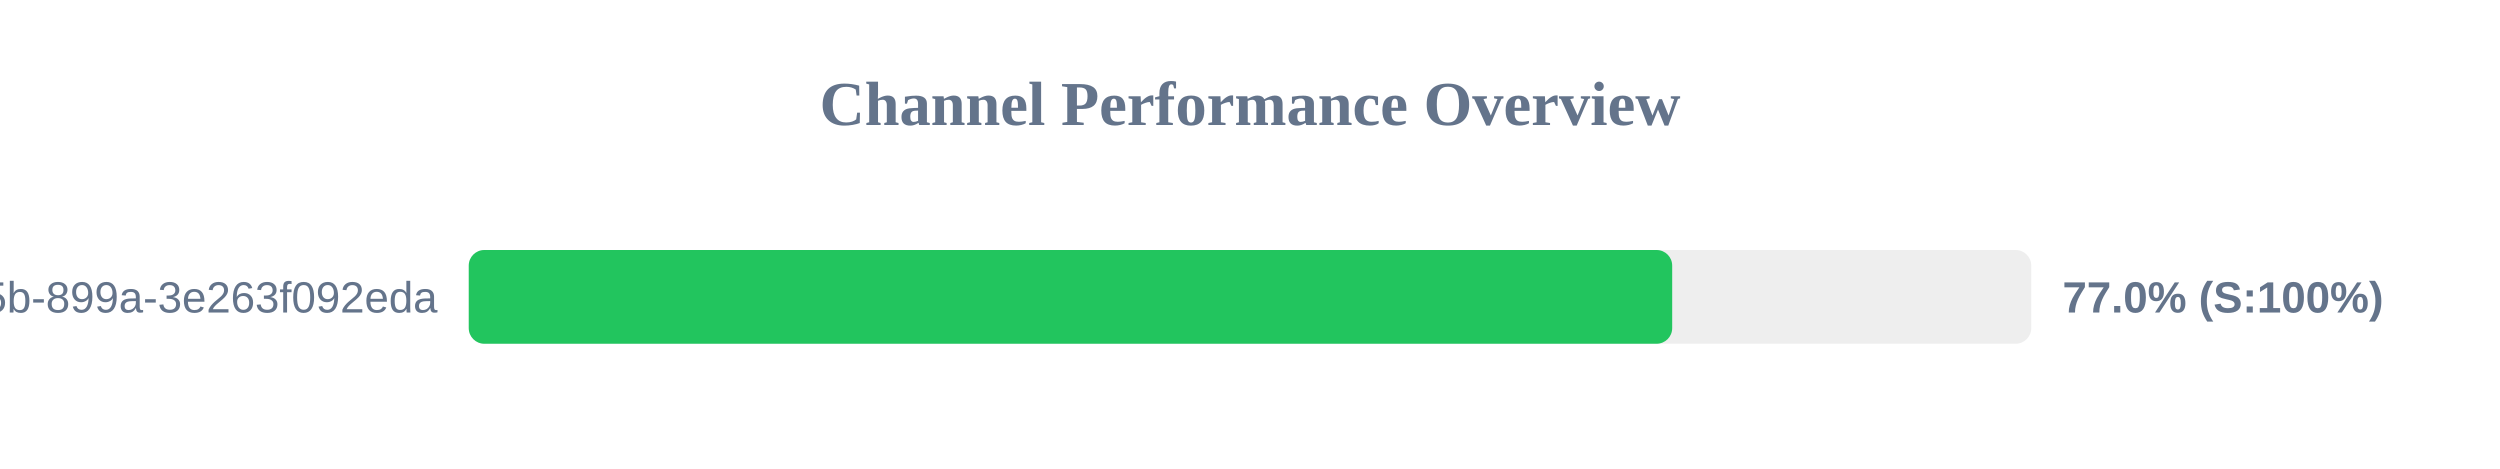
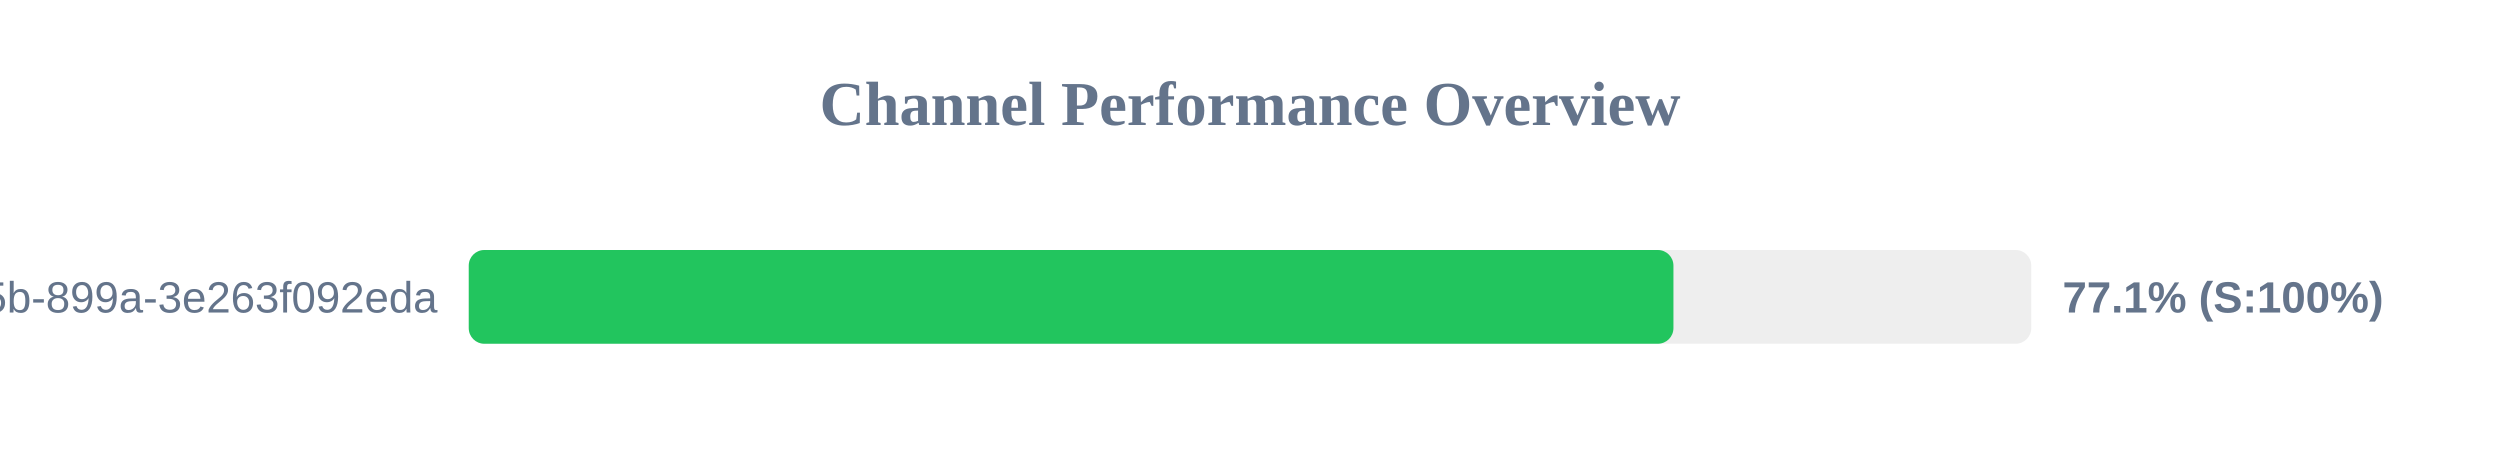
<svg xmlns="http://www.w3.org/2000/svg" width="800" height="150" version="1.1">
  <style>
        .row { font: 14px Arial; fill: #64748b; }
        .score { font: bold 14px Arial; fill: #64748b; }
    </style>
  <text x="400" y="40" text-anchor="middle" font-size="20px" font-weight="bold" fill="#64748b">Channel Performance Overview</text>
  <rect x="150" y="80" width="500" height="30" fill="#eee" rx="5" />
-   <rect x="150" y="80" width="385.1" height="30" fill="#22c55e" rx="5" />
+   <rect x="150" y="80" width="385.5" height="30" fill="#22c55e" rx="5" />
  <text x="140" y="100" text-anchor="end" class="row">?uuid=6bf726db-fb0b-405b-899a-3e263f092eda</text>
-   <text x="660" y="100" text-anchor="start" class="score">77.0% (S:100%)</text>
+   <text x="660" y="100" text-anchor="start" class="score">77.1% (S:100%)</text>
</svg>
